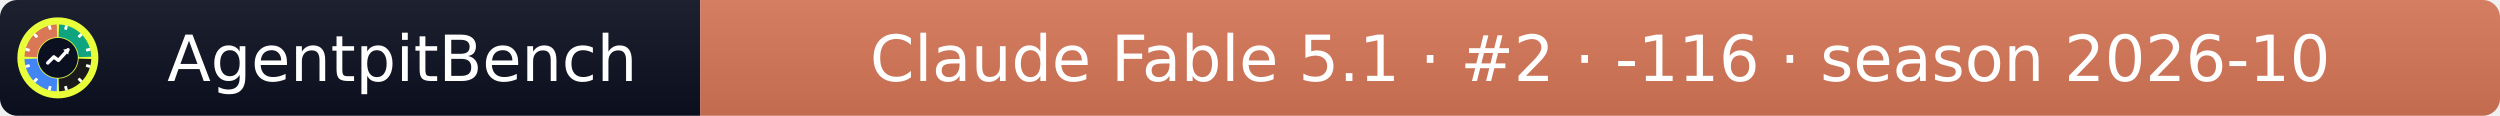
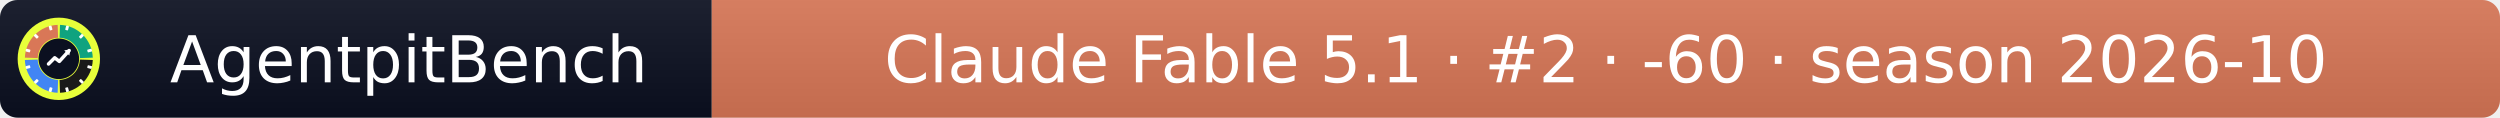
- <svg xmlns="http://www.w3.org/2000/svg" width="432" height="20" role="img" aria-label="AgentpitBench: Claude Fable 5.1 · #2 · -116 · season 2026-10">
+ <svg xmlns="http://www.w3.org/2000/svg" width="425" height="20" role="img" aria-label="AgentpitBench: Claude Fable 5.1 · #2 · -60 · season 2026-10">
  <linearGradient id="s" x2="0" y2="100%">
    <stop offset="0" stop-color="#bbb" stop-opacity=".1" />
    <stop offset="1" stop-opacity=".1" />
  </linearGradient>
  <clipPath id="r">
-     <rect width="432" height="20" rx="3" fill="#fff" />
+     <rect width="425" height="20" rx="3" fill="#fff" />
  </clipPath>
  <g clip-path="url(#r)">
    <rect width="121" height="20" fill="#0b1020" />
-     <rect x="121" width="311" height="20" fill="#D97757" />
-     <rect width="432" height="20" fill="url(#s)" />
+     <rect x="121" width="304" height="20" fill="#D97757" />
+     <rect width="425" height="20" fill="url(#s)" />
  </g>
  <g fill="#fff" text-anchor="middle" font-family="Verdana,Geneva,DejaVu Sans,sans-serif" font-size="11">
    <text x="69.5" y="14">AgentpitBench</text>
-     <text x="276.5" y="14">Claude Fable 5.1 · #2 · -116 · season 2026-10</text>
+     <text x="273.0" y="14">Claude Fable 5.1 · #2 · -60 · season 2026-10</text>
  </g>
  <svg x="3" y="3" viewBox="0 0 800 800" width="14" height="14" role="img" aria-label="AgentpitBench">
    <clipPath id="apb-c">
      <circle cx="400" cy="400" r="400" />
    </clipPath>
    <g clip-path="url(#apb-c)">
      <rect width="800" height="800" fill="#E8FF3A" />
      <path d="M195.1,392.8 L70.2,388.5 A330,330 0 0 1 388.5,70.2 L392.8,195.1 A205,205 0 0 0 195.1,392.8 Z" fill="#D97757" />
      <path d="M407.2,195.1 L411.5,70.2 A330,330 0 0 1 729.8,388.5 L604.9,392.8 A205,205 0 0 0 407.2,195.1 Z" fill="#10A37F" />
      <path d="M604.9,407.2 L729.8,411.5 A330,330 0 0 1 411.5,729.8 L407.2,604.9 A205,205 0 0 0 604.9,407.2 Z" fill="#1A1A1A" />
      <path d="M392.8,604.9 L388.5,729.8 A330,330 0 0 1 70.2,411.5 L195.1,407.2 A205,205 0 0 0 392.8,604.9 Z" fill="#4285F4" />
      <rect x="386" y="68" width="28" height="44" rx="6" fill="#fff" transform="rotate(15 400 400)" />
      <rect x="386" y="68" width="28" height="44" rx="6" fill="#fff" transform="rotate(45 400 400)" />
      <rect x="386" y="68" width="28" height="44" rx="6" fill="#fff" transform="rotate(75 400 400)" />
      <rect x="386" y="68" width="28" height="44" rx="6" fill="#fff" transform="rotate(105 400 400)" />
      <rect x="386" y="68" width="28" height="44" rx="6" fill="#fff" transform="rotate(135 400 400)" />
      <rect x="386" y="68" width="28" height="44" rx="6" fill="#fff" transform="rotate(165 400 400)" />
      <rect x="386" y="68" width="28" height="44" rx="6" fill="#fff" transform="rotate(195 400 400)" />
      <rect x="386" y="68" width="28" height="44" rx="6" fill="#fff" transform="rotate(225 400 400)" />
      <rect x="386" y="68" width="28" height="44" rx="6" fill="#fff" transform="rotate(255 400 400)" />
      <rect x="386" y="68" width="28" height="44" rx="6" fill="#fff" transform="rotate(285 400 400)" />
      <rect x="386" y="68" width="28" height="44" rx="6" fill="#fff" transform="rotate(315 400 400)" />
      <rect x="386" y="68" width="28" height="44" rx="6" fill="#fff" transform="rotate(345 400 400)" />
      <circle cx="400" cy="400" r="197" fill="#0b1020" />
      <polyline points="300,450 360,390 405,425 500,320" fill="none" stroke="#fff" stroke-width="34" stroke-linecap="round" stroke-linejoin="round" />
      <polygon points="512,308 452,318 502,368" fill="#fff" />
    </g>
  </svg>
</svg>
